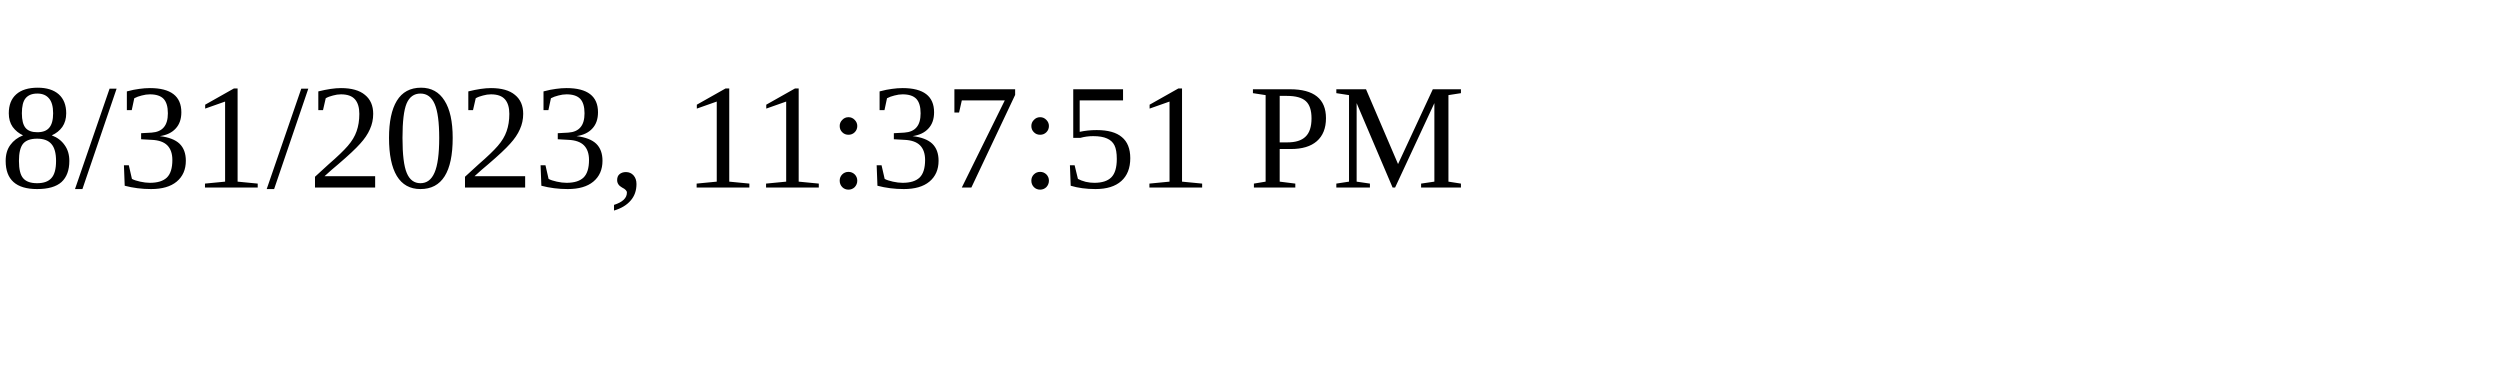
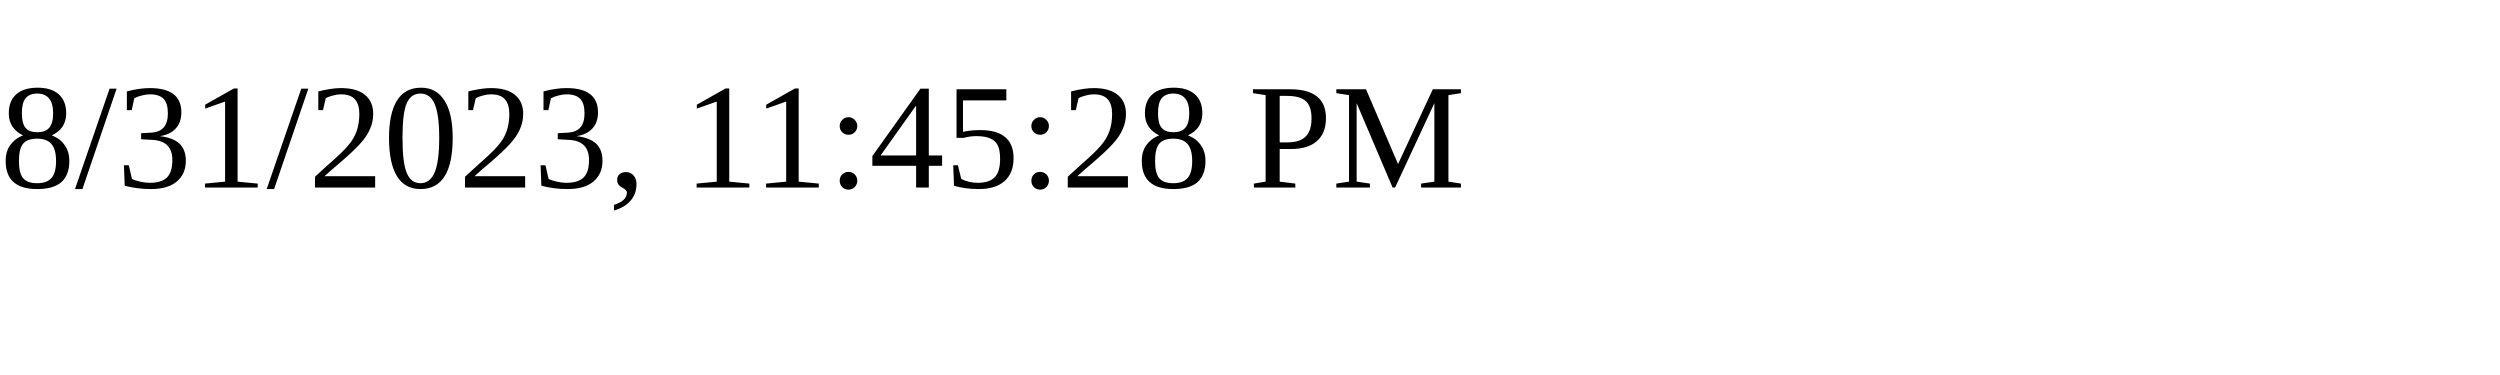
<svg xmlns="http://www.w3.org/2000/svg" height="30" width="200">
-   <text x="0" y="15">8/31/2023, 11:37:51 PM</text>
+   <text x="0" y="15">8/31/2023, 11:45:28 PM</text>
</svg>
